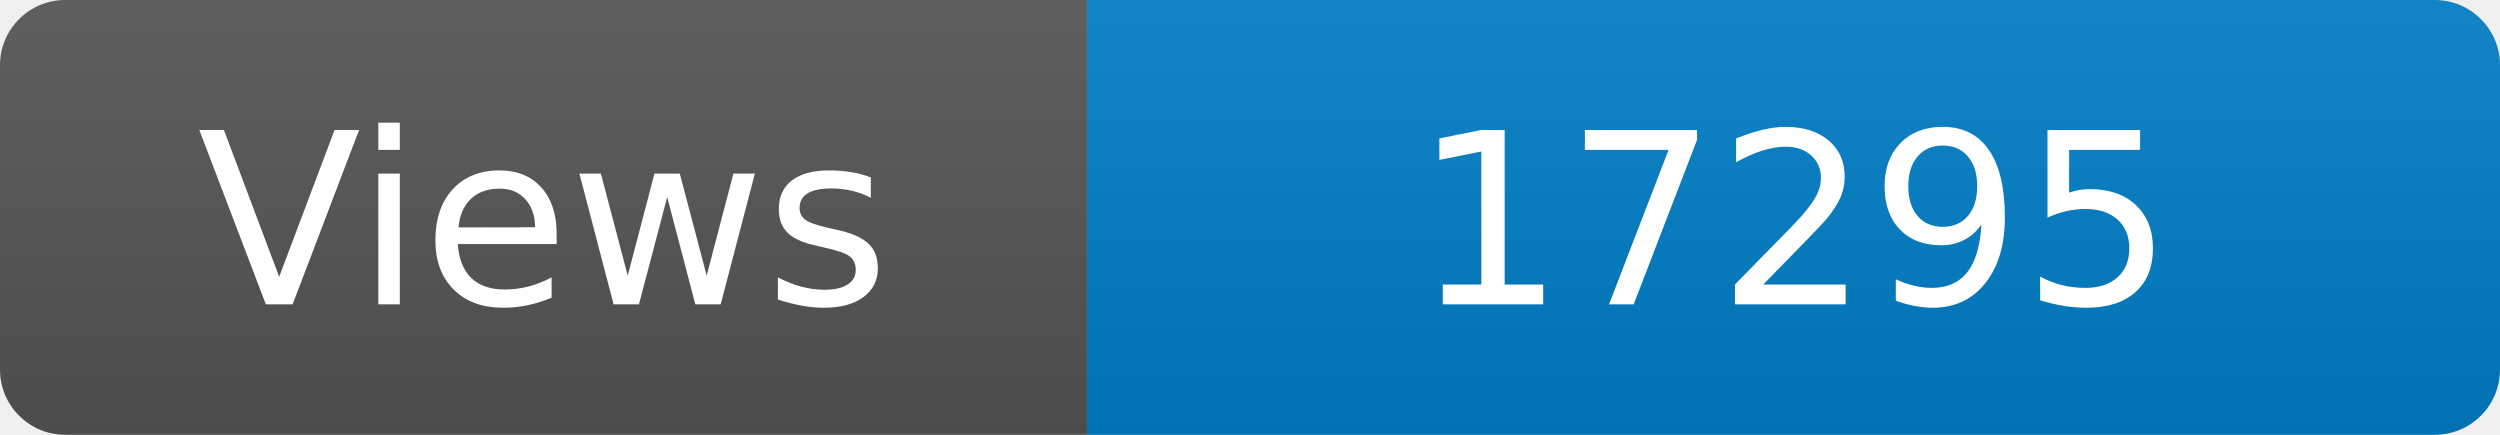
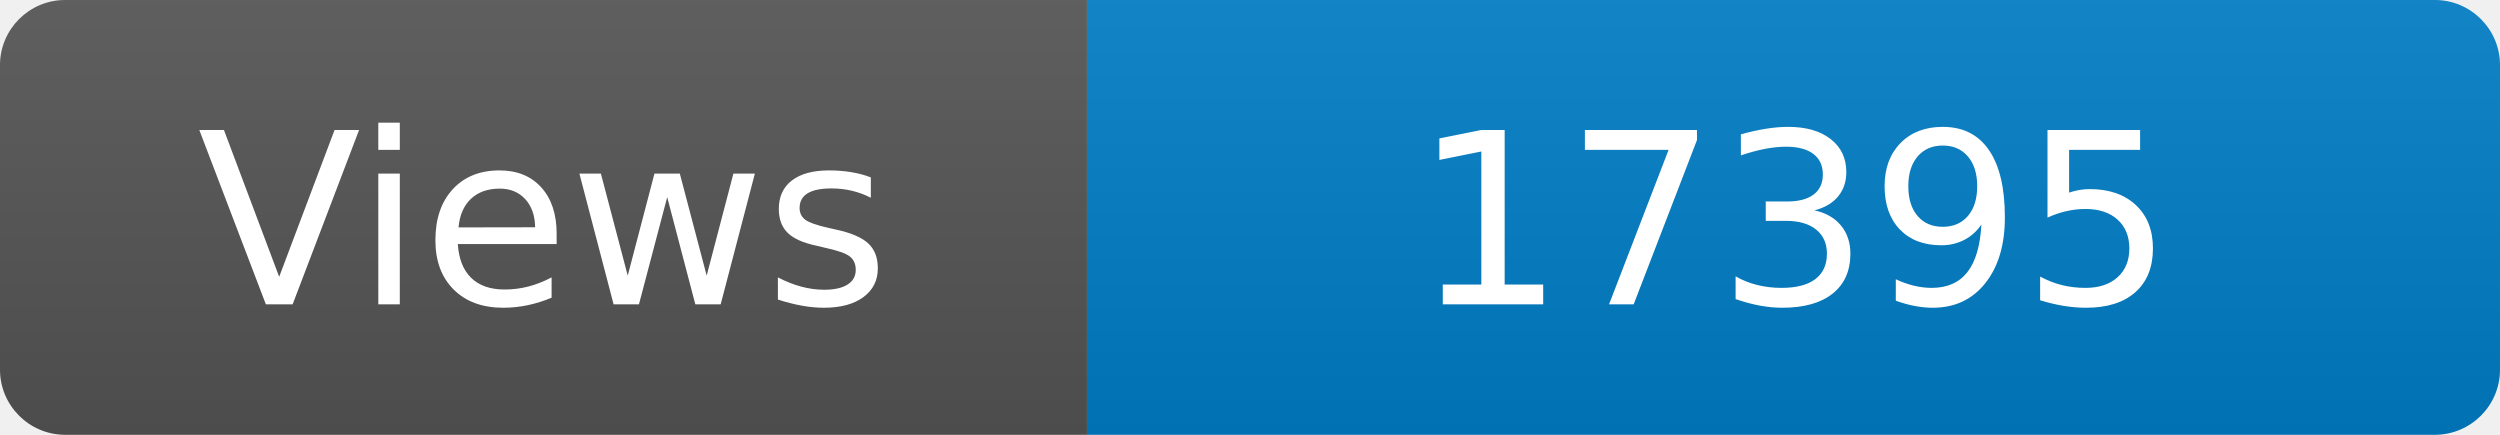
<svg xmlns="http://www.w3.org/2000/svg" width="115" height="20" role="img" aria-label="Maintained?: yes">
  <linearGradient id="s" x2="0" y2="100%">
    <stop offset="0" stop-color="#bbb" stop-opacity=".1" />
    <stop offset="1" stop-opacity=".1" />
  </linearGradient>
  <clipPath id="r">
    <rect width="115" height="20" rx="3" fill="#fff" />
  </clipPath>
  <g clip-path="url(#r)">
    <rect width="50" height="20" fill="#555" />
    <rect x="50" width="160" height="20" fill="#007ec6" />
    <rect width="115" height="20" fill="url(#s)" />
  </g>
  <g fill="#fff" text-anchor="middle" font-family="Verdana,Geneva,DejaVu Sans,sans-serif" font-size="110">
    <text x="250" y="140" transform="scale(.1)" fill="#fff">Views</text>
-     <text x="825" y="140" transform="scale(.1)" fill="#fff">17295</text>
+     <text x="825" y="140" transform="scale(.1)" fill="#fff">17395</text>
  </g>
</svg>
